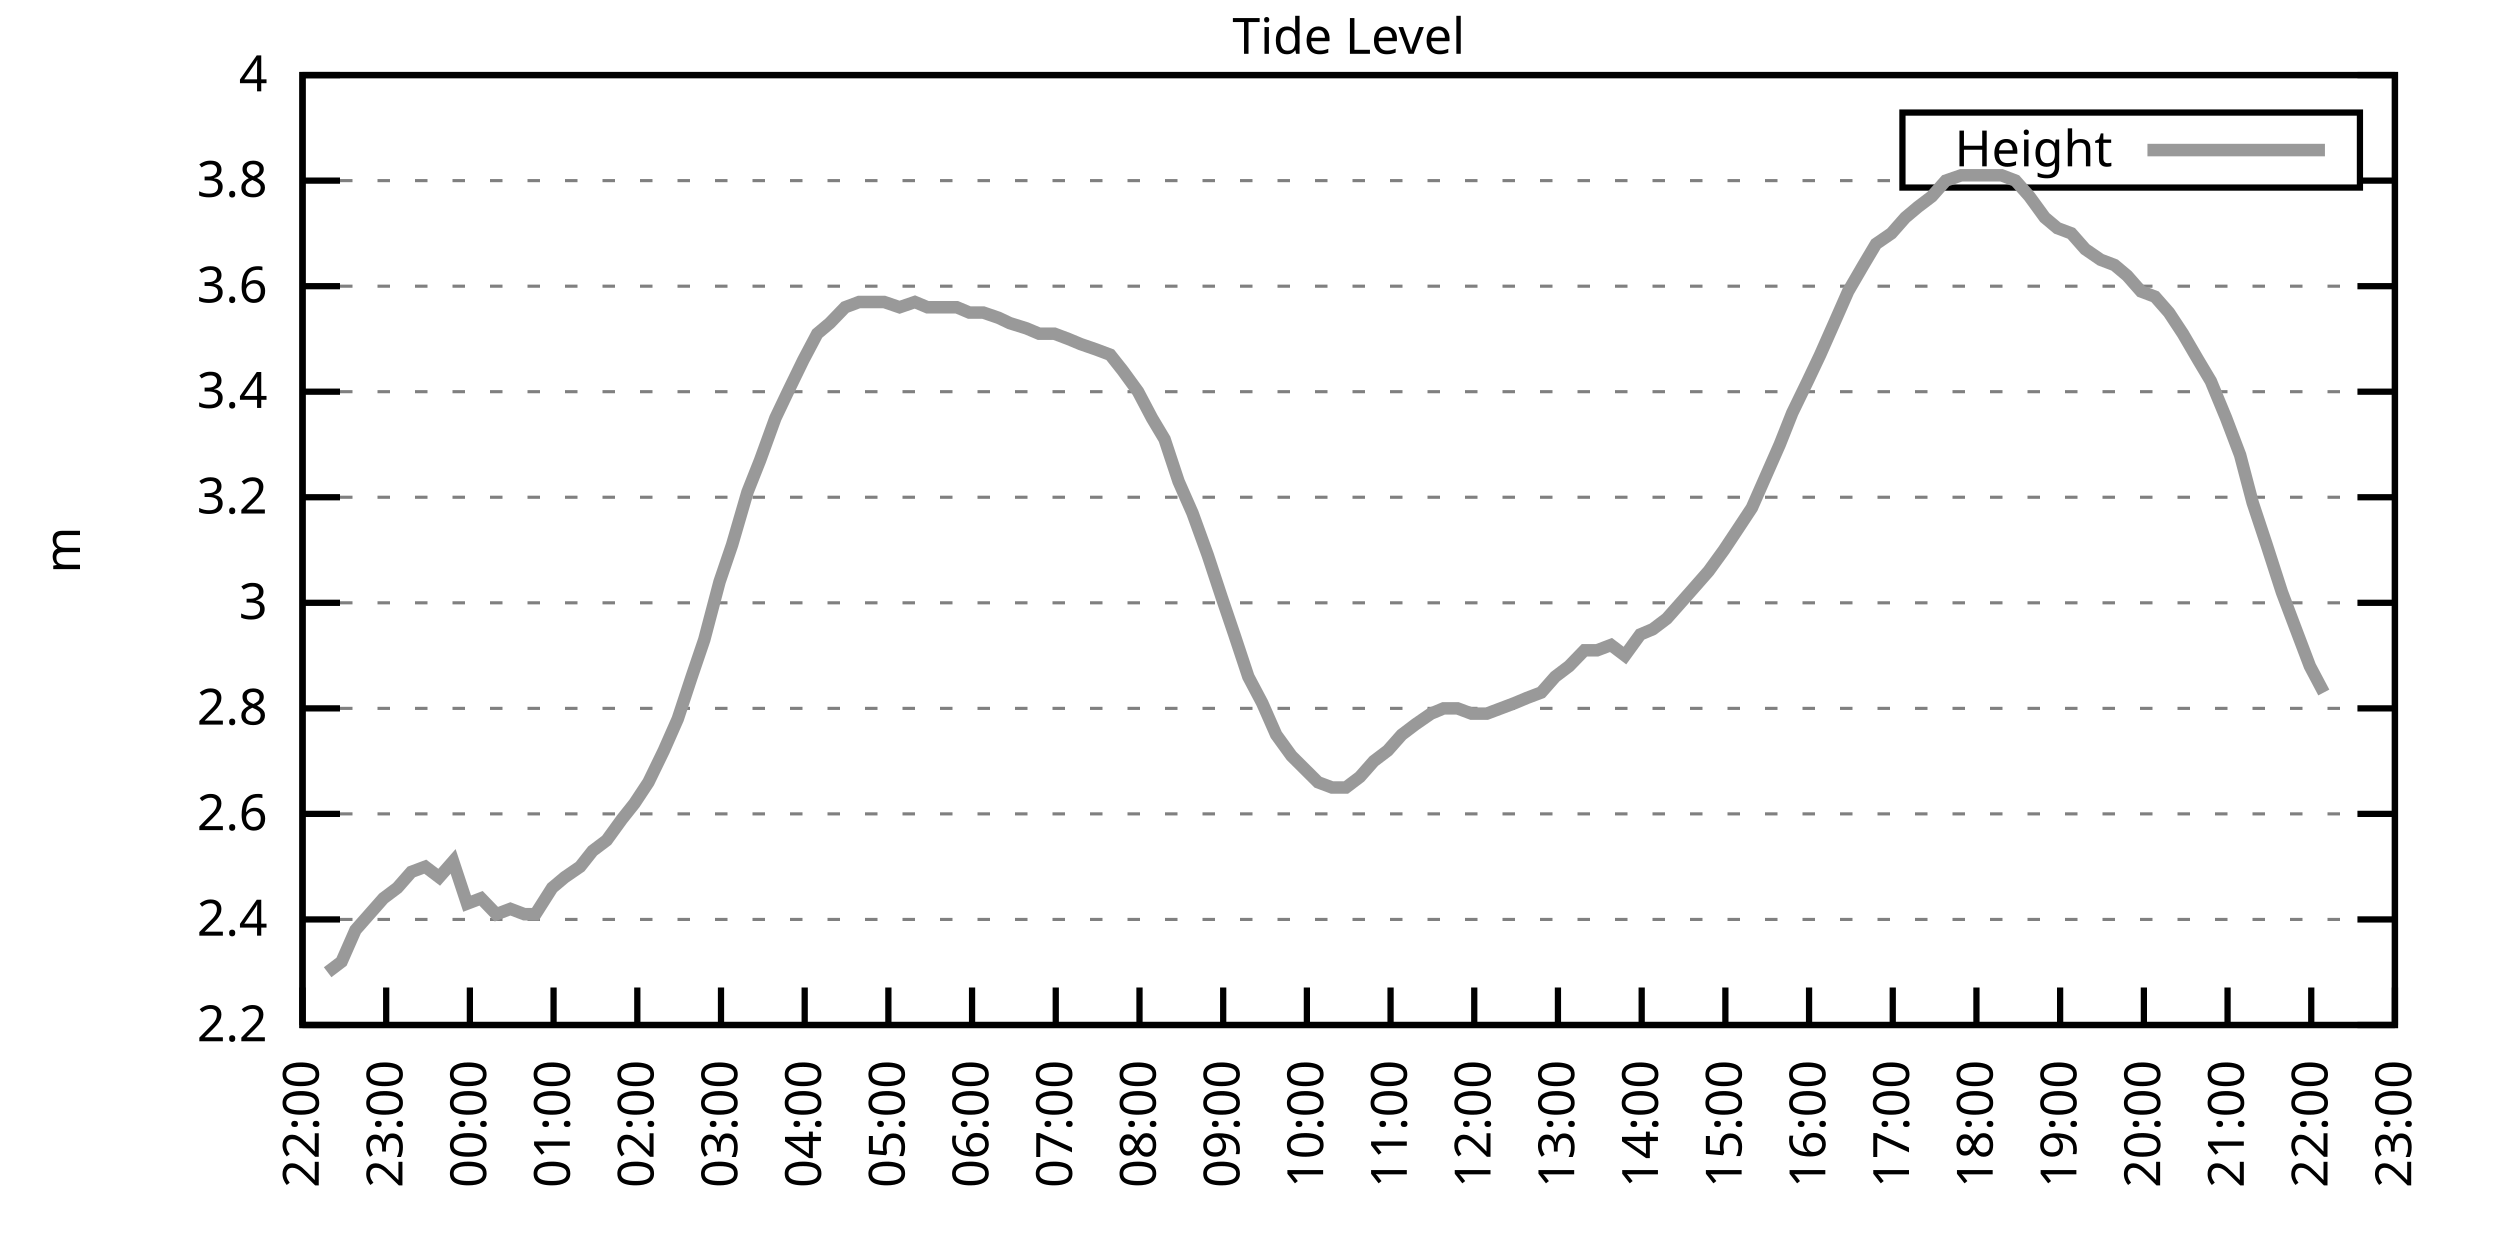
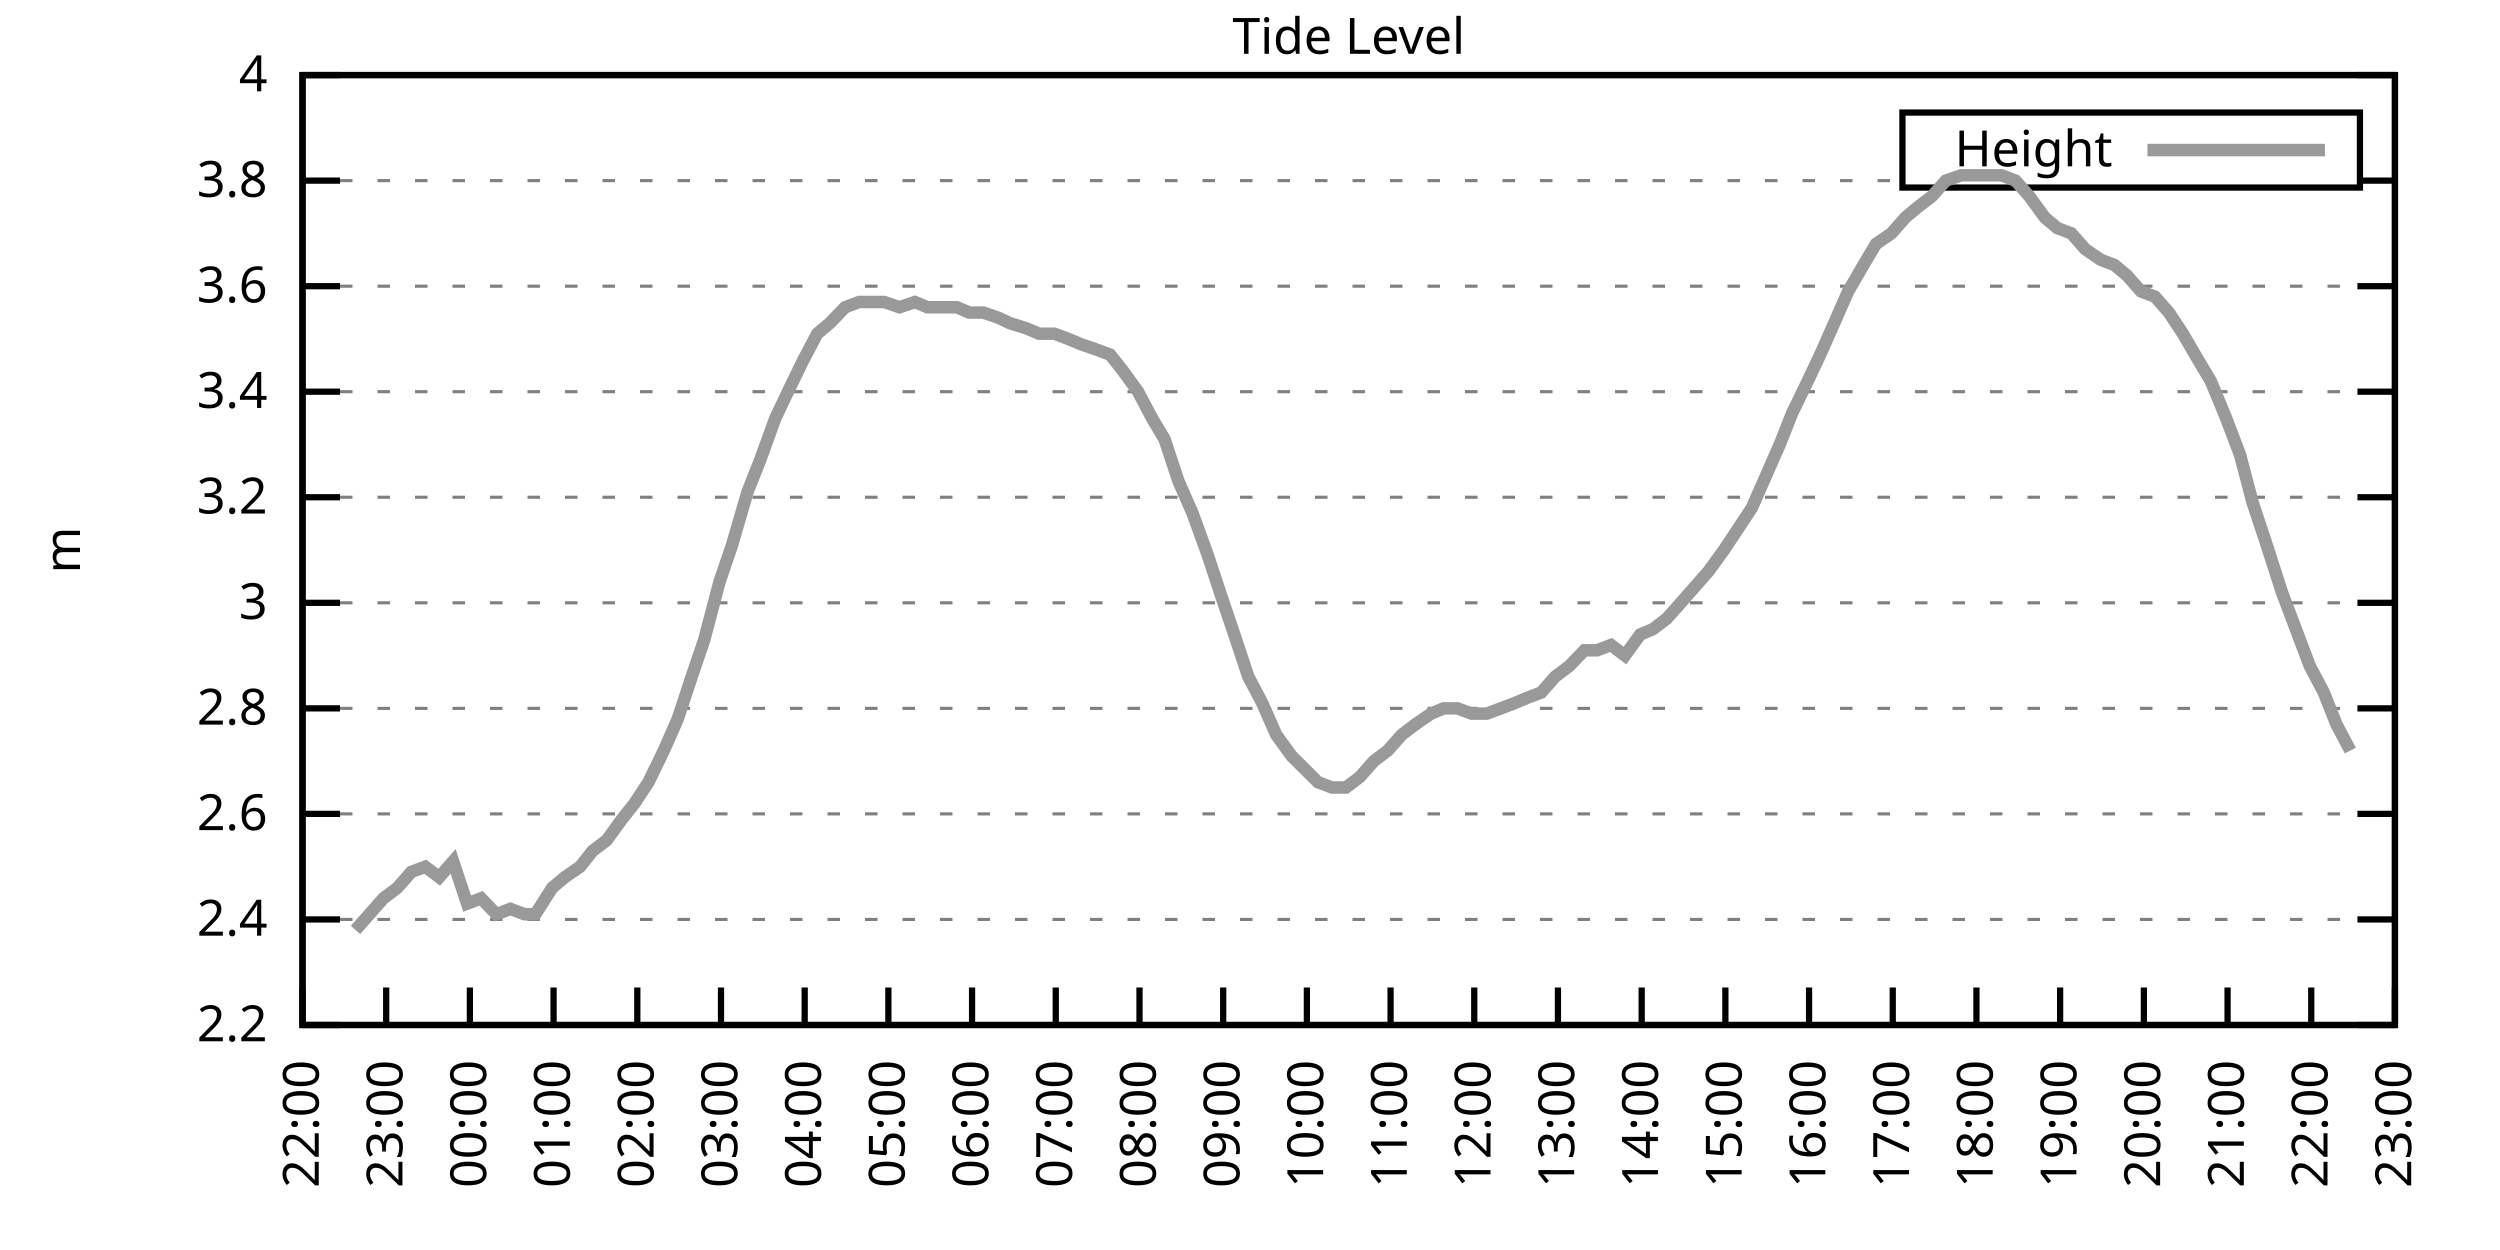
<svg xmlns="http://www.w3.org/2000/svg" xmlns:xlink="http://www.w3.org/1999/xlink" width="400" height="200" viewBox="0 0 400 200">
  <g id="gnuplot_canvas">
    <rect x="0" y="0" width="400" height="200" fill="none" />
    <defs>
      <circle id="gpDot" r="0.5" stroke-width="0.5" stroke="currentColor" />
      <path id="gpPt0" stroke-width="0.333" stroke="currentColor" d="M-1,0 h2 M0,-1 v2" />
      <path id="gpPt1" stroke-width="0.333" stroke="currentColor" d="M-1,-1 L1,1 M1,-1 L-1,1" />
      <path id="gpPt2" stroke-width="0.333" stroke="currentColor" d="M-1,0 L1,0 M0,-1 L0,1 M-1,-1 L1,1 M-1,1 L1,-1" />
      <rect id="gpPt3" stroke-width="0.333" stroke="currentColor" x="-1" y="-1" width="2" height="2" />
      <rect id="gpPt4" stroke-width="0.333" stroke="currentColor" fill="currentColor" x="-1" y="-1" width="2" height="2" />
      <circle id="gpPt5" stroke-width="0.333" stroke="currentColor" cx="0" cy="0" r="1" />
      <use xlink:href="#gpPt5" id="gpPt6" fill="currentColor" stroke="none" />
      <path id="gpPt7" stroke-width="0.333" stroke="currentColor" d="M0,-1.33 L-1.33,0.67 L1.33,0.67 z" />
      <use xlink:href="#gpPt7" id="gpPt8" fill="currentColor" stroke="none" />
      <use xlink:href="#gpPt7" id="gpPt9" stroke="currentColor" transform="rotate(180)" />
      <use xlink:href="#gpPt9" id="gpPt10" fill="currentColor" stroke="none" />
      <use xlink:href="#gpPt3" id="gpPt11" stroke="currentColor" transform="rotate(45)" />
      <use xlink:href="#gpPt11" id="gpPt12" fill="currentColor" stroke="none" />
      <path id="gpPt13" stroke-width="0.333" stroke="currentColor" d="M0,1.330 L1.265,0.411 L0.782,-1.067 L-0.782,-1.076 L-1.265,0.411 z" />
      <use xlink:href="#gpPt13" id="gpPt14" fill="currentColor" stroke="none" />
      <filter id="textbox" filterUnits="objectBoundingBox" x="0" y="0" height="1" width="1">
        <feFlood flood-color="white" flood-opacity="1" result="bgnd" />
        <feComposite in="SourceGraphic" in2="bgnd" operator="atop" />
      </filter>
      <filter id="greybox" filterUnits="objectBoundingBox" x="0" y="0" height="1" width="1">
        <feFlood flood-color="lightgrey" flood-opacity="1" result="grey" />
        <feComposite in="SourceGraphic" in2="grey" operator="atop" />
      </filter>
    </defs>
    <g fill="none" color="white" stroke="currentColor" stroke-width="1.00" stroke-linecap="butt" stroke-linejoin="miter">
</g>
    <g fill="none" color="black" stroke="currentColor" stroke-width="1.00" stroke-linecap="butt" stroke-linejoin="miter">
      <g stroke="none" shape-rendering="crispEdges">
        <polygon fill="rgb(255, 255, 255)" points="48.40,164.00 383.18,164.00 383.18,12.02 48.40,12.02 " />
      </g>
    </g>
    <g fill="none" color="black" stroke="currentColor" stroke-width="1.00" stroke-linecap="butt" stroke-linejoin="miter">
</g>
    <g fill="none" color="black" stroke="black" stroke-width="0.50" stroke-linecap="butt" stroke-linejoin="miter">
</g>
    <g fill="none" color="gray" stroke="currentColor" stroke-width="0.50" stroke-linecap="butt" stroke-linejoin="miter">
      <path stroke="gray" stroke-dasharray="2,4" class="gridline" d="M48.40,164.00 L383.19,164.00  " />
    </g>
    <g fill="none" color="gray" stroke="gray" stroke-width="1.00" stroke-linecap="butt" stroke-linejoin="miter">
</g>
    <g fill="none" color="black" stroke="currentColor" stroke-width="1.00" stroke-linecap="butt" stroke-linejoin="miter">
      <path stroke="black" d="M48.40,164.00 L54.40,164.00 M383.19,164.00 L377.19,164.00  " />
      <g transform="translate(42.80,166.60)" stroke="none" fill="black" font-family="Sans" font-size="8.00" text-anchor="end">
        <text>
          <tspan font-family="Sans"> 2.2</tspan>
        </text>
      </g>
    </g>
    <g fill="none" color="black" stroke="currentColor" stroke-width="1.00" stroke-linecap="butt" stroke-linejoin="miter">
</g>
    <g fill="none" color="black" stroke="black" stroke-width="0.50" stroke-linecap="butt" stroke-linejoin="miter">
</g>
    <g fill="none" color="gray" stroke="currentColor" stroke-width="0.50" stroke-linecap="butt" stroke-linejoin="miter">
      <path stroke="gray" stroke-dasharray="2,4" class="gridline" d="M48.40,147.11 L383.19,147.11  " />
    </g>
    <g fill="none" color="gray" stroke="gray" stroke-width="1.00" stroke-linecap="butt" stroke-linejoin="miter">
</g>
    <g fill="none" color="black" stroke="currentColor" stroke-width="1.00" stroke-linecap="butt" stroke-linejoin="miter">
      <path stroke="black" d="M48.40,147.11 L54.40,147.11 M383.19,147.11 L377.19,147.11  " />
      <g transform="translate(42.80,149.71)" stroke="none" fill="black" font-family="Sans" font-size="8.00" text-anchor="end">
        <text>
          <tspan font-family="Sans"> 2.4</tspan>
        </text>
      </g>
    </g>
    <g fill="none" color="black" stroke="currentColor" stroke-width="1.00" stroke-linecap="butt" stroke-linejoin="miter">
</g>
    <g fill="none" color="black" stroke="black" stroke-width="0.50" stroke-linecap="butt" stroke-linejoin="miter">
</g>
    <g fill="none" color="gray" stroke="currentColor" stroke-width="0.50" stroke-linecap="butt" stroke-linejoin="miter">
      <path stroke="gray" stroke-dasharray="2,4" class="gridline" d="M48.40,130.22 L383.19,130.22  " />
    </g>
    <g fill="none" color="gray" stroke="gray" stroke-width="1.00" stroke-linecap="butt" stroke-linejoin="miter">
</g>
    <g fill="none" color="black" stroke="currentColor" stroke-width="1.00" stroke-linecap="butt" stroke-linejoin="miter">
      <path stroke="black" d="M48.40,130.22 L54.40,130.22 M383.19,130.22 L377.19,130.22  " />
      <g transform="translate(42.80,132.82)" stroke="none" fill="black" font-family="Sans" font-size="8.00" text-anchor="end">
        <text>
          <tspan font-family="Sans"> 2.6</tspan>
        </text>
      </g>
    </g>
    <g fill="none" color="black" stroke="currentColor" stroke-width="1.00" stroke-linecap="butt" stroke-linejoin="miter">
</g>
    <g fill="none" color="black" stroke="black" stroke-width="0.50" stroke-linecap="butt" stroke-linejoin="miter">
</g>
    <g fill="none" color="gray" stroke="currentColor" stroke-width="0.50" stroke-linecap="butt" stroke-linejoin="miter">
      <path stroke="gray" stroke-dasharray="2,4" class="gridline" d="M48.40,113.34 L383.19,113.34  " />
    </g>
    <g fill="none" color="gray" stroke="gray" stroke-width="1.00" stroke-linecap="butt" stroke-linejoin="miter">
</g>
    <g fill="none" color="black" stroke="currentColor" stroke-width="1.00" stroke-linecap="butt" stroke-linejoin="miter">
      <path stroke="black" d="M48.40,113.34 L54.40,113.34 M383.19,113.34 L377.19,113.34  " />
      <g transform="translate(42.80,115.94)" stroke="none" fill="black" font-family="Sans" font-size="8.00" text-anchor="end">
        <text>
          <tspan font-family="Sans"> 2.8</tspan>
        </text>
      </g>
    </g>
    <g fill="none" color="black" stroke="currentColor" stroke-width="1.00" stroke-linecap="butt" stroke-linejoin="miter">
</g>
    <g fill="none" color="black" stroke="black" stroke-width="0.50" stroke-linecap="butt" stroke-linejoin="miter">
</g>
    <g fill="none" color="gray" stroke="currentColor" stroke-width="0.50" stroke-linecap="butt" stroke-linejoin="miter">
      <path stroke="gray" stroke-dasharray="2,4" class="gridline" d="M48.40,96.45 L383.19,96.45  " />
    </g>
    <g fill="none" color="gray" stroke="gray" stroke-width="1.00" stroke-linecap="butt" stroke-linejoin="miter">
</g>
    <g fill="none" color="black" stroke="currentColor" stroke-width="1.00" stroke-linecap="butt" stroke-linejoin="miter">
      <path stroke="black" d="M48.40,96.45 L54.40,96.45 M383.19,96.45 L377.19,96.45  " />
      <g transform="translate(42.80,99.05)" stroke="none" fill="black" font-family="Sans" font-size="8.00" text-anchor="end">
        <text>
          <tspan font-family="Sans"> 3</tspan>
        </text>
      </g>
    </g>
    <g fill="none" color="black" stroke="currentColor" stroke-width="1.00" stroke-linecap="butt" stroke-linejoin="miter">
</g>
    <g fill="none" color="black" stroke="black" stroke-width="0.50" stroke-linecap="butt" stroke-linejoin="miter">
</g>
    <g fill="none" color="gray" stroke="currentColor" stroke-width="0.50" stroke-linecap="butt" stroke-linejoin="miter">
      <path stroke="gray" stroke-dasharray="2,4" class="gridline" d="M48.40,79.56 L383.19,79.56  " />
    </g>
    <g fill="none" color="gray" stroke="gray" stroke-width="1.00" stroke-linecap="butt" stroke-linejoin="miter">
</g>
    <g fill="none" color="black" stroke="currentColor" stroke-width="1.00" stroke-linecap="butt" stroke-linejoin="miter">
      <path stroke="black" d="M48.40,79.56 L54.40,79.56 M383.19,79.56 L377.19,79.56  " />
      <g transform="translate(42.80,82.16)" stroke="none" fill="black" font-family="Sans" font-size="8.00" text-anchor="end">
        <text>
          <tspan font-family="Sans"> 3.2</tspan>
        </text>
      </g>
    </g>
    <g fill="none" color="black" stroke="currentColor" stroke-width="1.00" stroke-linecap="butt" stroke-linejoin="miter">
</g>
    <g fill="none" color="black" stroke="black" stroke-width="0.50" stroke-linecap="butt" stroke-linejoin="miter">
</g>
    <g fill="none" color="gray" stroke="currentColor" stroke-width="0.50" stroke-linecap="butt" stroke-linejoin="miter">
      <path stroke="gray" stroke-dasharray="2,4" class="gridline" d="M48.40,62.67 L383.19,62.67  " />
    </g>
    <g fill="none" color="gray" stroke="gray" stroke-width="1.00" stroke-linecap="butt" stroke-linejoin="miter">
</g>
    <g fill="none" color="black" stroke="currentColor" stroke-width="1.00" stroke-linecap="butt" stroke-linejoin="miter">
      <path stroke="black" d="M48.40,62.67 L54.40,62.67 M383.19,62.67 L377.19,62.67  " />
      <g transform="translate(42.80,65.27)" stroke="none" fill="black" font-family="Sans" font-size="8.00" text-anchor="end">
        <text>
          <tspan font-family="Sans"> 3.4</tspan>
        </text>
      </g>
    </g>
    <g fill="none" color="black" stroke="currentColor" stroke-width="1.00" stroke-linecap="butt" stroke-linejoin="miter">
</g>
    <g fill="none" color="black" stroke="black" stroke-width="0.50" stroke-linecap="butt" stroke-linejoin="miter">
</g>
    <g fill="none" color="gray" stroke="currentColor" stroke-width="0.50" stroke-linecap="butt" stroke-linejoin="miter">
      <path stroke="gray" stroke-dasharray="2,4" class="gridline" d="M48.40,45.79 L383.19,45.79  " />
    </g>
    <g fill="none" color="gray" stroke="gray" stroke-width="1.00" stroke-linecap="butt" stroke-linejoin="miter">
</g>
    <g fill="none" color="black" stroke="currentColor" stroke-width="1.00" stroke-linecap="butt" stroke-linejoin="miter">
      <path stroke="black" d="M48.40,45.79 L54.40,45.79 M383.19,45.79 L377.19,45.79  " />
      <g transform="translate(42.80,48.39)" stroke="none" fill="black" font-family="Sans" font-size="8.00" text-anchor="end">
        <text>
          <tspan font-family="Sans"> 3.6</tspan>
        </text>
      </g>
    </g>
    <g fill="none" color="black" stroke="currentColor" stroke-width="1.00" stroke-linecap="butt" stroke-linejoin="miter">
</g>
    <g fill="none" color="black" stroke="black" stroke-width="0.50" stroke-linecap="butt" stroke-linejoin="miter">
</g>
    <g fill="none" color="gray" stroke="currentColor" stroke-width="0.50" stroke-linecap="butt" stroke-linejoin="miter">
      <path stroke="gray" stroke-dasharray="2,4" class="gridline" d="M48.40,28.90 L304.39,28.90 M377.59,28.90 L383.19,28.90  " />
    </g>
    <g fill="none" color="gray" stroke="gray" stroke-width="1.00" stroke-linecap="butt" stroke-linejoin="miter">
</g>
    <g fill="none" color="black" stroke="currentColor" stroke-width="1.00" stroke-linecap="butt" stroke-linejoin="miter">
      <path stroke="black" d="M48.40,28.90 L54.40,28.90 M383.19,28.90 L377.19,28.90  " />
      <g transform="translate(42.80,31.50)" stroke="none" fill="black" font-family="Sans" font-size="8.00" text-anchor="end">
        <text>
          <tspan font-family="Sans"> 3.8</tspan>
        </text>
      </g>
    </g>
    <g fill="none" color="black" stroke="currentColor" stroke-width="1.00" stroke-linecap="butt" stroke-linejoin="miter">
</g>
    <g fill="none" color="black" stroke="black" stroke-width="0.50" stroke-linecap="butt" stroke-linejoin="miter">
</g>
    <g fill="none" color="gray" stroke="currentColor" stroke-width="0.50" stroke-linecap="butt" stroke-linejoin="miter">
      <path stroke="gray" stroke-dasharray="2,4" class="gridline" d="M48.40,12.01 L383.19,12.01  " />
    </g>
    <g fill="none" color="gray" stroke="gray" stroke-width="1.00" stroke-linecap="butt" stroke-linejoin="miter">
</g>
    <g fill="none" color="black" stroke="currentColor" stroke-width="1.00" stroke-linecap="butt" stroke-linejoin="miter">
      <path stroke="black" d="M48.40,12.01 L54.40,12.01 M383.19,12.01 L377.19,12.01  " />
      <g transform="translate(42.80,14.61)" stroke="none" fill="black" font-family="Sans" font-size="8.00" text-anchor="end">
        <text>
          <tspan font-family="Sans"> 4</tspan>
        </text>
      </g>
    </g>
    <g fill="none" color="black" stroke="currentColor" stroke-width="1.00" stroke-linecap="butt" stroke-linejoin="miter">
      <path stroke="black" d="M48.40,164.00 L48.40,158.00  " />
      <g transform="translate(51.00,169.60) rotate(270.00)" stroke="none" fill="black" font-family="Sans" font-size="8.00" text-anchor="end">
        <text>
          <tspan font-family="Sans">22:00</tspan>
        </text>
      </g>
    </g>
    <g fill="none" color="black" stroke="currentColor" stroke-width="1.00" stroke-linecap="butt" stroke-linejoin="miter">
      <path stroke="black" d="M61.79,164.00 L61.79,158.00  " />
      <g transform="translate(64.39,169.60) rotate(270.00)" stroke="none" fill="black" font-family="Sans" font-size="8.00" text-anchor="end">
        <text>
          <tspan font-family="Sans">23:00</tspan>
        </text>
      </g>
    </g>
    <g fill="none" color="black" stroke="currentColor" stroke-width="1.00" stroke-linecap="butt" stroke-linejoin="miter">
      <path stroke="black" d="M75.18,164.00 L75.18,158.00  " />
      <g transform="translate(77.78,169.60) rotate(270.00)" stroke="none" fill="black" font-family="Sans" font-size="8.00" text-anchor="end">
        <text>
          <tspan font-family="Sans">00:00</tspan>
        </text>
      </g>
    </g>
    <g fill="none" color="black" stroke="currentColor" stroke-width="1.00" stroke-linecap="butt" stroke-linejoin="miter">
      <path stroke="black" d="M88.57,164.00 L88.57,158.00  " />
      <g transform="translate(91.17,169.60) rotate(270.00)" stroke="none" fill="black" font-family="Sans" font-size="8.00" text-anchor="end">
        <text>
          <tspan font-family="Sans">01:00</tspan>
        </text>
      </g>
    </g>
    <g fill="none" color="black" stroke="currentColor" stroke-width="1.00" stroke-linecap="butt" stroke-linejoin="miter">
      <path stroke="black" d="M101.97,164.00 L101.97,158.00  " />
      <g transform="translate(104.57,169.60) rotate(270.00)" stroke="none" fill="black" font-family="Sans" font-size="8.00" text-anchor="end">
        <text>
          <tspan font-family="Sans">02:00</tspan>
        </text>
      </g>
    </g>
    <g fill="none" color="black" stroke="currentColor" stroke-width="1.00" stroke-linecap="butt" stroke-linejoin="miter">
      <path stroke="black" d="M115.36,164.00 L115.36,158.00  " />
      <g transform="translate(117.96,169.60) rotate(270.00)" stroke="none" fill="black" font-family="Sans" font-size="8.00" text-anchor="end">
        <text>
          <tspan font-family="Sans">03:00</tspan>
        </text>
      </g>
    </g>
    <g fill="none" color="black" stroke="currentColor" stroke-width="1.00" stroke-linecap="butt" stroke-linejoin="miter">
      <path stroke="black" d="M128.75,164.00 L128.75,158.00  " />
      <g transform="translate(131.35,169.60) rotate(270.00)" stroke="none" fill="black" font-family="Sans" font-size="8.00" text-anchor="end">
        <text>
          <tspan font-family="Sans">04:00</tspan>
        </text>
      </g>
    </g>
    <g fill="none" color="black" stroke="currentColor" stroke-width="1.00" stroke-linecap="butt" stroke-linejoin="miter">
      <path stroke="black" d="M142.14,164.00 L142.14,158.00  " />
      <g transform="translate(144.74,169.60) rotate(270.00)" stroke="none" fill="black" font-family="Sans" font-size="8.00" text-anchor="end">
        <text>
          <tspan font-family="Sans">05:00</tspan>
        </text>
      </g>
    </g>
    <g fill="none" color="black" stroke="currentColor" stroke-width="1.00" stroke-linecap="butt" stroke-linejoin="miter">
      <path stroke="black" d="M155.53,164.00 L155.53,158.00  " />
      <g transform="translate(158.13,169.60) rotate(270.00)" stroke="none" fill="black" font-family="Sans" font-size="8.00" text-anchor="end">
        <text>
          <tspan font-family="Sans">06:00</tspan>
        </text>
      </g>
    </g>
    <g fill="none" color="black" stroke="currentColor" stroke-width="1.00" stroke-linecap="butt" stroke-linejoin="miter">
      <path stroke="black" d="M168.92,164.00 L168.92,158.00  " />
      <g transform="translate(171.52,169.60) rotate(270.00)" stroke="none" fill="black" font-family="Sans" font-size="8.00" text-anchor="end">
        <text>
          <tspan font-family="Sans">07:00</tspan>
        </text>
      </g>
    </g>
    <g fill="none" color="black" stroke="currentColor" stroke-width="1.00" stroke-linecap="butt" stroke-linejoin="miter">
      <path stroke="black" d="M182.32,164.00 L182.32,158.00  " />
      <g transform="translate(184.92,169.60) rotate(270.00)" stroke="none" fill="black" font-family="Sans" font-size="8.00" text-anchor="end">
        <text>
          <tspan font-family="Sans">08:00</tspan>
        </text>
      </g>
    </g>
    <g fill="none" color="black" stroke="currentColor" stroke-width="1.00" stroke-linecap="butt" stroke-linejoin="miter">
      <path stroke="black" d="M195.71,164.00 L195.71,158.00  " />
      <g transform="translate(198.31,169.60) rotate(270.00)" stroke="none" fill="black" font-family="Sans" font-size="8.00" text-anchor="end">
        <text>
          <tspan font-family="Sans">09:00</tspan>
        </text>
      </g>
    </g>
    <g fill="none" color="black" stroke="currentColor" stroke-width="1.00" stroke-linecap="butt" stroke-linejoin="miter">
      <path stroke="black" d="M209.10,164.00 L209.10,158.00  " />
      <g transform="translate(211.70,169.60) rotate(270.00)" stroke="none" fill="black" font-family="Sans" font-size="8.00" text-anchor="end">
        <text>
          <tspan font-family="Sans">10:00</tspan>
        </text>
      </g>
    </g>
    <g fill="none" color="black" stroke="currentColor" stroke-width="1.00" stroke-linecap="butt" stroke-linejoin="miter">
      <path stroke="black" d="M222.49,164.00 L222.49,158.00  " />
      <g transform="translate(225.09,169.60) rotate(270.00)" stroke="none" fill="black" font-family="Sans" font-size="8.00" text-anchor="end">
        <text>
          <tspan font-family="Sans">11:00</tspan>
        </text>
      </g>
    </g>
    <g fill="none" color="black" stroke="currentColor" stroke-width="1.00" stroke-linecap="butt" stroke-linejoin="miter">
      <path stroke="black" d="M235.88,164.00 L235.88,158.00  " />
      <g transform="translate(238.48,169.60) rotate(270.00)" stroke="none" fill="black" font-family="Sans" font-size="8.00" text-anchor="end">
        <text>
          <tspan font-family="Sans">12:00</tspan>
        </text>
      </g>
    </g>
    <g fill="none" color="black" stroke="currentColor" stroke-width="1.00" stroke-linecap="butt" stroke-linejoin="miter">
      <path stroke="black" d="M249.27,164.00 L249.27,158.00  " />
      <g transform="translate(251.87,169.60) rotate(270.00)" stroke="none" fill="black" font-family="Sans" font-size="8.00" text-anchor="end">
        <text>
          <tspan font-family="Sans">13:00</tspan>
        </text>
      </g>
    </g>
    <g fill="none" color="black" stroke="currentColor" stroke-width="1.00" stroke-linecap="butt" stroke-linejoin="miter">
      <path stroke="black" d="M262.67,164.00 L262.67,158.00  " />
      <g transform="translate(265.27,169.60) rotate(270.00)" stroke="none" fill="black" font-family="Sans" font-size="8.00" text-anchor="end">
        <text>
          <tspan font-family="Sans">14:00</tspan>
        </text>
      </g>
    </g>
    <g fill="none" color="black" stroke="currentColor" stroke-width="1.00" stroke-linecap="butt" stroke-linejoin="miter">
      <path stroke="black" d="M276.06,164.00 L276.06,158.00  " />
      <g transform="translate(278.66,169.60) rotate(270.00)" stroke="none" fill="black" font-family="Sans" font-size="8.00" text-anchor="end">
        <text>
          <tspan font-family="Sans">15:00</tspan>
        </text>
      </g>
    </g>
    <g fill="none" color="black" stroke="currentColor" stroke-width="1.00" stroke-linecap="butt" stroke-linejoin="miter">
      <path stroke="black" d="M289.45,164.00 L289.45,158.00  " />
      <g transform="translate(292.05,169.60) rotate(270.00)" stroke="none" fill="black" font-family="Sans" font-size="8.00" text-anchor="end">
        <text>
          <tspan font-family="Sans">16:00</tspan>
        </text>
      </g>
    </g>
    <g fill="none" color="black" stroke="currentColor" stroke-width="1.00" stroke-linecap="butt" stroke-linejoin="miter">
      <path stroke="black" d="M302.84,164.00 L302.84,158.00  " />
      <g transform="translate(305.44,169.60) rotate(270.00)" stroke="none" fill="black" font-family="Sans" font-size="8.00" text-anchor="end">
        <text>
          <tspan font-family="Sans">17:00</tspan>
        </text>
      </g>
    </g>
    <g fill="none" color="black" stroke="currentColor" stroke-width="1.00" stroke-linecap="butt" stroke-linejoin="miter">
      <path stroke="black" d="M316.23,164.00 L316.23,158.00  " />
      <g transform="translate(318.83,169.60) rotate(270.00)" stroke="none" fill="black" font-family="Sans" font-size="8.00" text-anchor="end">
        <text>
          <tspan font-family="Sans">18:00</tspan>
        </text>
      </g>
    </g>
    <g fill="none" color="black" stroke="currentColor" stroke-width="1.00" stroke-linecap="butt" stroke-linejoin="miter">
      <path stroke="black" d="M329.62,164.00 L329.62,158.00  " />
      <g transform="translate(332.22,169.60) rotate(270.00)" stroke="none" fill="black" font-family="Sans" font-size="8.00" text-anchor="end">
        <text>
          <tspan font-family="Sans">19:00</tspan>
        </text>
      </g>
    </g>
    <g fill="none" color="black" stroke="currentColor" stroke-width="1.00" stroke-linecap="butt" stroke-linejoin="miter">
      <path stroke="black" d="M343.02,164.00 L343.02,158.00  " />
      <g transform="translate(345.62,169.60) rotate(270.00)" stroke="none" fill="black" font-family="Sans" font-size="8.00" text-anchor="end">
        <text>
          <tspan font-family="Sans">20:00</tspan>
        </text>
      </g>
    </g>
    <g fill="none" color="black" stroke="currentColor" stroke-width="1.00" stroke-linecap="butt" stroke-linejoin="miter">
      <path stroke="black" d="M356.41,164.00 L356.41,158.00  " />
      <g transform="translate(359.01,169.60) rotate(270.00)" stroke="none" fill="black" font-family="Sans" font-size="8.00" text-anchor="end">
        <text>
          <tspan font-family="Sans">21:00</tspan>
        </text>
      </g>
    </g>
    <g fill="none" color="black" stroke="currentColor" stroke-width="1.00" stroke-linecap="butt" stroke-linejoin="miter">
      <path stroke="black" d="M369.80,164.00 L369.80,158.00  " />
      <g transform="translate(372.40,169.60) rotate(270.00)" stroke="none" fill="black" font-family="Sans" font-size="8.00" text-anchor="end">
        <text>
          <tspan font-family="Sans">22:00</tspan>
        </text>
      </g>
    </g>
    <g fill="none" color="black" stroke="currentColor" stroke-width="1.00" stroke-linecap="butt" stroke-linejoin="miter">
      <path stroke="black" d="M383.19,164.00 L383.19,158.00  " />
      <g transform="translate(385.79,169.60) rotate(270.00)" stroke="none" fill="black" font-family="Sans" font-size="8.00" text-anchor="end">
        <text>
          <tspan font-family="Sans">23:00</tspan>
        </text>
      </g>
    </g>
    <g fill="none" color="black" stroke="currentColor" stroke-width="1.00" stroke-linecap="butt" stroke-linejoin="miter">
</g>
    <g fill="none" color="black" stroke="currentColor" stroke-width="1.00" stroke-linecap="butt" stroke-linejoin="miter">
      <path stroke="black" d="M48.40,12.01 L48.40,164.00 L383.19,164.00 L383.19,12.01 L48.40,12.01 Z  " />
    </g>
    <g fill="none" color="black" stroke="currentColor" stroke-width="1.00" stroke-linecap="butt" stroke-linejoin="miter">
</g>
    <g fill="none" color="black" stroke="currentColor" stroke-width="1.00" stroke-linecap="butt" stroke-linejoin="miter">
      <path stroke="black" d="M304.39,30.01 L304.39,18.01 L377.59,18.01 L377.59,30.01 L304.39,30.01 Z  " />
    </g>
    <g id="Tide_level_plot_1">
      <g fill="none" color="white" stroke="black" stroke-width="2.00" stroke-linecap="butt" stroke-linejoin="miter">
</g>
      <g fill="none" color="black" stroke="currentColor" stroke-width="2.00" stroke-linecap="butt" stroke-linejoin="miter">
        <g transform="translate(337.99,26.61)" stroke="none" fill="black" font-family="Sans" font-size="8.00" text-anchor="end">
          <text>
            <tspan font-family="Sans">Height</tspan>
          </text>
        </g>
      </g>
      <g fill="none" color="black" stroke="currentColor" stroke-width="2.00" stroke-linecap="butt" stroke-linejoin="miter">
-         <path stroke="rgb(153, 153, 153)" d="M343.59,24.01 L371.99,24.01 M52.42,155.56 L54.65,153.87 L56.88,148.80 L59.11,146.27 L61.35,143.73 L63.58,142.05   L65.81,139.51 L68.04,138.67 L70.27,140.36 L72.50,137.82 L74.74,144.58 L76.97,143.73 L79.42,146.27 L81.66,145.42   L83.89,146.27 L85.67,146.27 L88.35,142.05 L90.36,140.36 L92.82,138.67 L94.82,136.14 L97.06,134.45 L99.51,131.07   L101.52,128.54 L103.75,125.16 L106.21,120.09 L108.44,115.03 L110.67,108.27 L112.68,102.36 L115.13,93.07 L117.14,87.16   L119.60,78.72 L121.61,73.65 L124.06,66.90 L126.07,62.67 L128.53,57.61 L130.76,53.39 L132.77,51.70 L135.22,49.16   L137.45,48.32 L139.46,48.32 L141.47,48.32 L143.93,49.16 L146.38,48.32 L148.39,49.16 L150.85,49.16 L153.08,49.16   L155.09,50.01 L157.32,50.01 L159.77,50.85 L161.56,51.70 L164.24,52.54 L166.25,53.39 L168.70,53.39 L170.93,54.23   L172.94,55.07 L175.40,55.92 L177.63,56.76 L179.64,59.30 L182.09,62.67 L184.32,66.90 L186.33,70.27 L188.57,77.03   L190.80,82.09 L193.25,88.85 L195.48,95.60 L197.49,101.52 L199.73,108.27 L201.96,112.49 L204.19,117.56 L206.64,120.94   L210.88,125.16 L213.12,126.00 L215.35,126.00 L217.58,124.31 L219.81,121.78 L222.04,120.09 L224.28,117.56 L226.51,115.87   L228.96,114.18 L230.97,113.34 L233.20,113.34 L235.44,114.18 L237.89,114.18 L240.12,113.34 L242.36,112.49 L244.36,111.65   L246.60,110.80 L248.83,108.27 L251.06,106.58 L253.51,104.05 L255.52,104.05 L257.76,103.20 L259.99,104.89 L262.44,101.52   L264.45,100.67 L266.68,98.98 L268.92,96.45 L271.15,93.92 L273.38,91.38 L275.83,88.00 L278.07,84.63 L280.30,81.25   L282.53,76.18 L284.76,71.12 L286.77,66.05 L289.23,60.98 L291.23,56.76 L293.47,51.70 L295.70,46.63 L298.15,42.41   L300.16,39.03 L302.62,37.34 L304.85,34.81 L306.86,33.12 L309.09,31.43 L311.32,28.90 L313.78,28.05 L316.01,28.05   L318.02,28.05 L320.25,28.05 L322.48,28.90 L324.71,31.43 L327.17,34.81 L329.18,36.50 L331.41,37.34 L333.64,39.87   L336.10,41.56 L338.33,42.41 L340.34,44.10 L342.57,46.63 L344.80,47.47 L347.03,50.01 L349.26,53.39 L351.72,57.61   L353.73,60.98 L356.18,66.90 L358.42,72.81 L360.42,80.41 L362.66,87.16 L365.11,94.76 L367.34,100.67 L369.58,106.58   L371.81,110.80  " />
+         <path stroke="rgb(153, 153, 153)" d="M343.59,24.01 L371.99,24.01 M56.88,148.80 L59.11,146.27 L61.35,143.73 L63.58,142.05 L65.81,139.51 L68.04,138.67   L70.27,140.36 L72.50,137.82 L74.74,144.58 L76.97,143.73 L79.42,146.27 L81.66,145.42 L83.89,146.27 L85.67,146.27   L88.35,142.05 L90.36,140.36 L92.82,138.67 L94.82,136.14 L97.06,134.45 L99.51,131.07 L101.52,128.54 L103.75,125.16   L106.21,120.09 L108.44,115.03 L110.67,108.27 L112.68,102.36 L115.13,93.07 L117.14,87.16 L119.60,78.72 L121.61,73.65   L124.06,66.90 L126.07,62.67 L128.53,57.61 L130.76,53.39 L132.77,51.70 L135.22,49.16 L137.45,48.32 L139.46,48.32   L141.47,48.32 L143.93,49.16 L146.38,48.32 L148.39,49.16 L150.85,49.16 L153.08,49.16 L155.09,50.01 L157.32,50.01   L159.77,50.85 L161.56,51.70 L164.24,52.54 L166.25,53.39 L168.70,53.39 L170.93,54.23 L172.94,55.07 L175.40,55.92   L177.63,56.76 L179.64,59.30 L182.09,62.67 L184.32,66.90 L186.33,70.27 L188.57,77.03 L190.80,82.09 L193.25,88.85   L195.48,95.60 L197.49,101.52 L199.73,108.27 L201.96,112.49 L204.19,117.56 L206.64,120.94 L210.88,125.16 L213.12,126.00   L215.35,126.00 L217.58,124.31 L219.81,121.78 L222.04,120.09 L224.28,117.56 L226.51,115.87 L228.96,114.18 L230.97,113.34   L233.20,113.34 L235.44,114.18 L237.89,114.18 L240.12,113.34 L242.36,112.49 L244.36,111.65 L246.60,110.80 L248.83,108.27   L251.06,106.58 L253.51,104.05 L255.52,104.05 L257.76,103.20 L259.99,104.89 L262.44,101.52 L264.45,100.67 L266.68,98.98   L268.92,96.45 L271.15,93.92 L273.38,91.38 L275.83,88.00 L278.07,84.63 L280.30,81.25 L282.53,76.18 L284.76,71.12   L286.77,66.05 L289.23,60.98 L291.23,56.76 L293.47,51.70 L295.70,46.63 L298.15,42.41 L300.16,39.03 L302.62,37.34   L304.85,34.81 L306.86,33.12 L309.09,31.43 L311.32,28.90 L313.78,28.05 L316.01,28.05 L318.02,28.05 L320.25,28.05   L322.48,28.90 L324.71,31.43 L327.17,34.81 L329.18,36.50 L331.41,37.34 L333.64,39.87 L336.10,41.56 L338.33,42.41   L340.34,44.10 L342.57,46.63 L344.80,47.47 L347.03,50.01 L349.26,53.39 L351.72,57.61 L353.73,60.98 L356.18,66.90   L358.42,72.81 L360.42,80.41 L362.66,87.16 L365.11,94.76 L367.34,100.67 L369.58,106.58 L371.81,110.80 L373.82,115.87   L376.05,120.09  " />
      </g>
    </g>
    <g fill="none" color="black" stroke="currentColor" stroke-width="2.00" stroke-linecap="butt" stroke-linejoin="miter">
</g>
    <g fill="none" color="black" stroke="black" stroke-width="1.00" stroke-linecap="butt" stroke-linejoin="miter">
</g>
    <g fill="none" color="black" stroke="currentColor" stroke-width="1.00" stroke-linecap="butt" stroke-linejoin="miter">
      <path stroke="black" d="M48.40,12.01 L48.40,164.00 L383.19,164.00 L383.19,12.01 L48.40,12.01 Z  " />
      <g transform="translate(12.80,88.01) rotate(270.00)" stroke="none" fill="black" font-family="Sans" font-size="8.00" text-anchor="middle">
        <text>
          <tspan font-family="Sans">m</tspan>
        </text>
      </g>
    </g>
    <g fill="none" color="black" stroke="currentColor" stroke-width="1.00" stroke-linecap="butt" stroke-linejoin="miter">
</g>
    <g fill="none" color="black" stroke="currentColor" stroke-width="1.00" stroke-linecap="butt" stroke-linejoin="miter">
      <g transform="translate(215.79,8.61)" stroke="none" fill="black" font-family="Sans" font-size="8.00" text-anchor="middle">
        <text>
          <tspan font-family="Sans">Tide Level</tspan>
        </text>
      </g>
    </g>
    <g fill="none" color="black" stroke="currentColor" stroke-width="1.00" stroke-linecap="butt" stroke-linejoin="miter">
</g>
  </g>
</svg>
